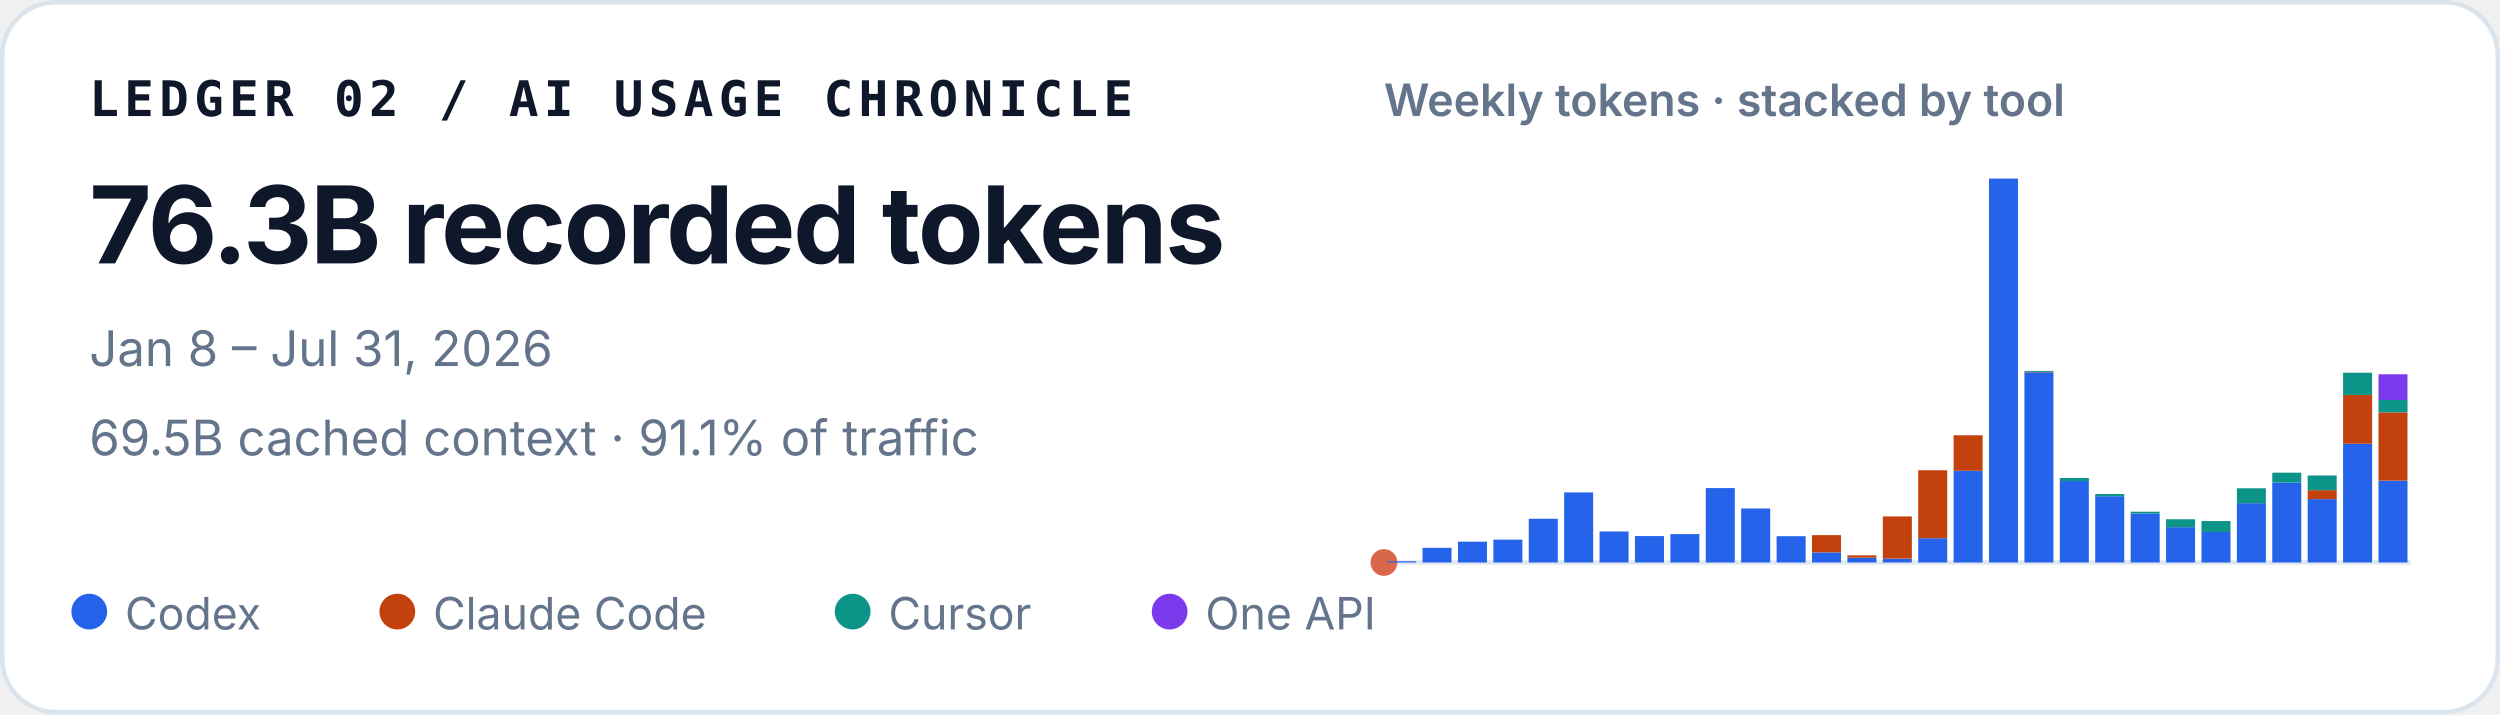
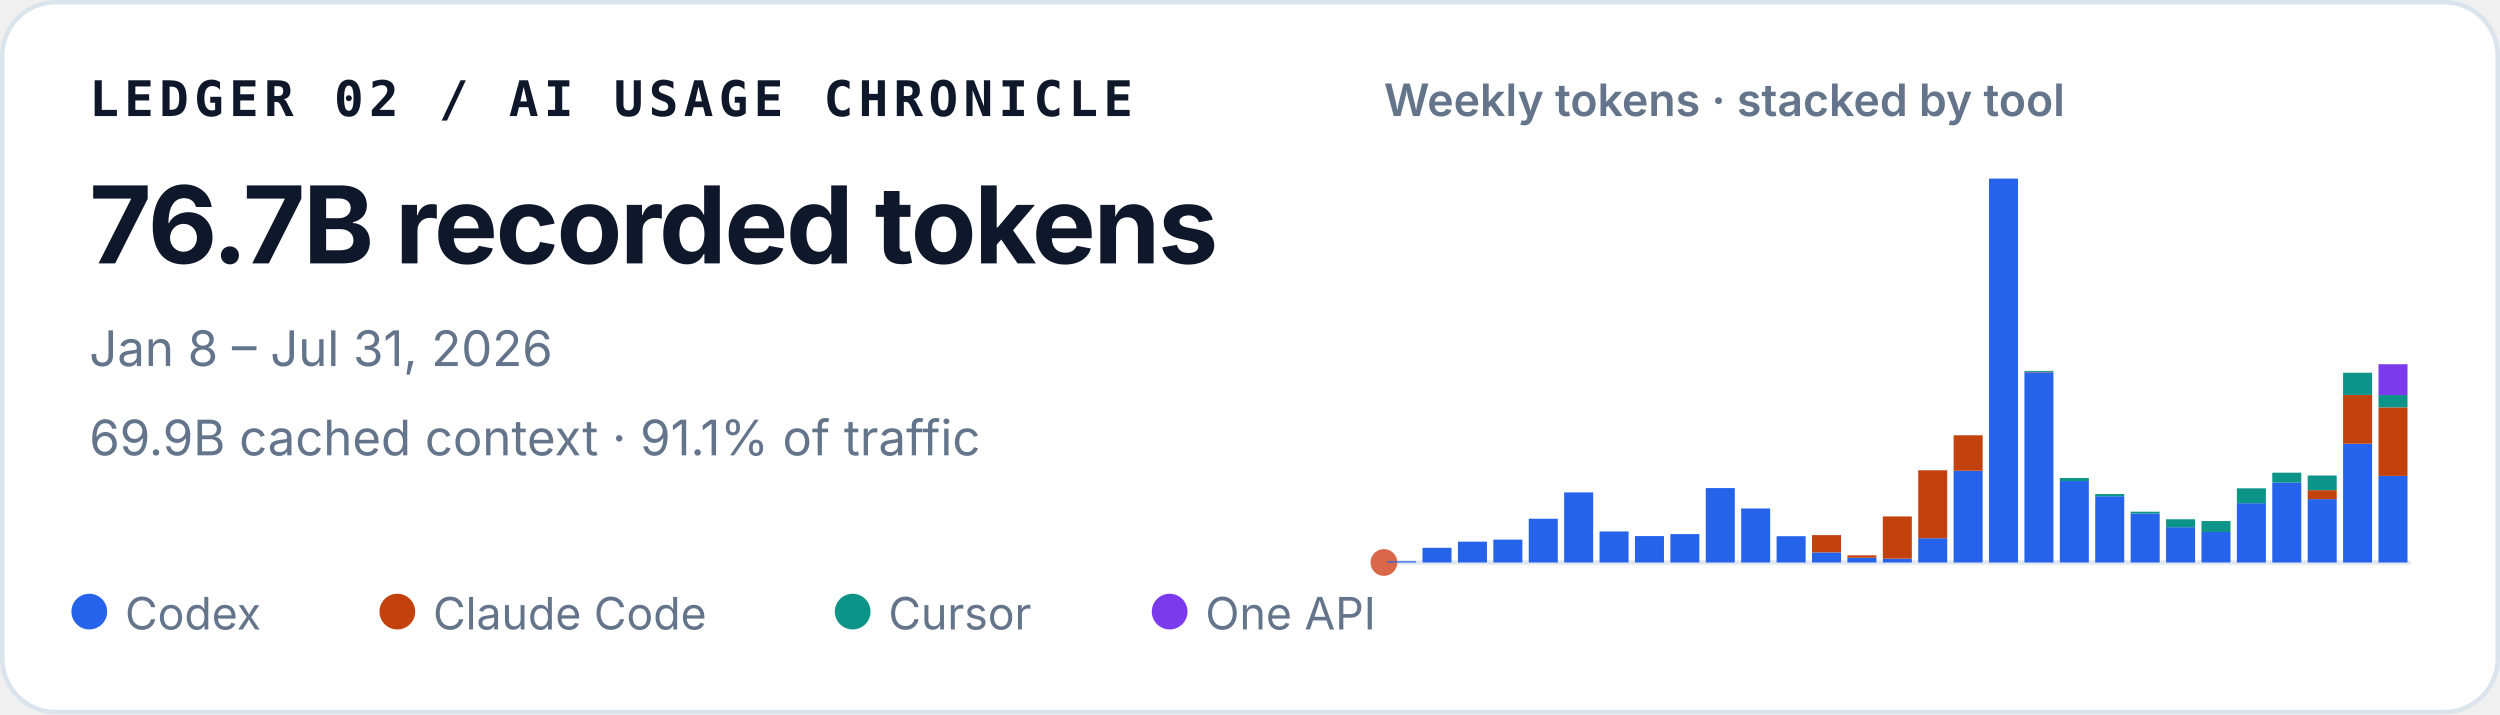
<svg xmlns="http://www.w3.org/2000/svg" width="560" height="160" viewBox="0 0 560 160" role="img" aria-labelledby="title desc">
  <style>
    text { font-family: ui-sans-serif, -apple-system, BlinkMacSystemFont, "Segoe UI", sans-serif; fill: #0f172a; }
    .identity { font-family: ui-monospace, SFMono-Regular, Menlo, Consolas, monospace; font-size: 11px; font-weight: 700; letter-spacing: .11em; }
    .total { font-size: 24px; font-weight: 720; letter-spacing: -.02em; }
    .meta { font-size: 11px; fill: #64748b; }
    .chart-title { font-size: 10px; font-weight: 600; fill: #64748b; }
    .legend { font-size: 10px; fill: #64748b; }
  </style>
  <rect x=".5" y=".5" width="559" height="159" rx="12" fill="#ffffff" stroke="#dbe3ec" />
  <text x="20" y="26" class="identity">LEDGER 02 / AI USAGE CHRONICLE</text>
-   <text x="20" y="59" class="total">76.3B recorded tokens</text>
+   <text x="20" y="59" class="total">76.7B recorded tokens</text>
  <text x="20" y="82" class="meta">Jan 8 – Jul 31, 2026</text>
-   <text x="20" y="102" class="meta">69.5B cached context · 91.1% of traffic</text>
+   <text x="20" y="102" class="meta">69.9B cached context · 91.1% of traffic</text>
  <text x="310" y="26" class="chart-title">Weekly tokens · stacked by tool</text>
  <line x1="310" y1="126" x2="540" y2="126" stroke="#e2e8f0" />
  <circle cx="310" cy="126" r="3" fill="#D9684B" aria-hidden="true" />
  <g aria-label="Weekly token volume, stacked by tool">
    <rect x="310.71" y="125.73" width="6.50" height="0.27" fill="#2563eb" />
    <rect x="318.64" y="122.71" width="6.50" height="3.29" fill="#2563eb" />
    <rect x="326.58" y="121.33" width="6.50" height="4.67" fill="#2563eb" />
    <rect x="334.51" y="120.88" width="6.50" height="5.12" fill="#2563eb" />
    <rect x="342.44" y="116.20" width="6.50" height="9.80" fill="#2563eb" />
    <rect x="350.37" y="110.30" width="6.50" height="15.70" fill="#2563eb" />
    <rect x="358.30" y="119.05" width="6.50" height="6.95" fill="#2563eb" />
    <rect x="366.23" y="120.08" width="6.50" height="5.92" fill="#2563eb" />
    <rect x="374.16" y="119.64" width="6.50" height="6.36" fill="#2563eb" />
    <rect x="382.09" y="109.33" width="6.50" height="16.67" fill="#2563eb" />
    <rect x="390.02" y="113.90" width="6.50" height="12.10" fill="#2563eb" />
    <rect x="397.96" y="120.11" width="6.50" height="5.89" fill="#2563eb" />
    <rect x="405.89" y="123.74" width="6.50" height="2.26" fill="#2563eb" />
    <rect x="405.89" y="119.87" width="6.50" height="3.86" fill="#c2410c" />
    <rect x="413.82" y="124.93" width="6.50" height="1.07" fill="#2563eb" />
    <rect x="413.82" y="124.40" width="6.50" height="0.53" fill="#c2410c" />
    <rect x="421.75" y="125.13" width="6.50" height="0.87" fill="#2563eb" />
    <rect x="421.75" y="115.68" width="6.50" height="9.45" fill="#c2410c" />
    <rect x="429.68" y="120.56" width="6.50" height="5.44" fill="#2563eb" />
    <rect x="429.68" y="105.34" width="6.50" height="15.22" fill="#c2410c" />
    <rect x="437.61" y="105.45" width="6.50" height="20.55" fill="#2563eb" />
    <rect x="437.61" y="97.50" width="6.50" height="7.95" fill="#c2410c" />
    <rect x="445.54" y="40.00" width="6.50" height="86.00" fill="#2563eb" />
    <rect x="453.47" y="83.39" width="6.50" height="42.61" fill="#2563eb" />
    <rect x="453.47" y="83.28" width="6.50" height="0.11" fill="#c2410c" />
    <rect x="453.47" y="83.08" width="6.50" height="0.21" fill="#0d9488" />
    <rect x="461.40" y="107.75" width="6.50" height="18.25" fill="#2563eb" />
    <rect x="461.40" y="107.07" width="6.50" height="0.69" fill="#0d9488" />
    <rect x="469.33" y="111.15" width="6.50" height="14.85" fill="#2563eb" />
    <rect x="469.33" y="110.66" width="6.50" height="0.49" fill="#0d9488" />
    <rect x="477.27" y="115.03" width="6.50" height="10.97" fill="#2563eb" />
    <rect x="477.27" y="114.62" width="6.50" height="0.41" fill="#0d9488" />
    <rect x="485.20" y="118.09" width="6.50" height="7.91" fill="#2563eb" />
    <rect x="485.20" y="116.31" width="6.50" height="1.79" fill="#0d9488" />
    <rect x="493.13" y="119.16" width="6.50" height="6.84" fill="#2563eb" />
    <rect x="493.13" y="119.16" width="6.50" height="0.00" fill="#c2410c" />
    <rect x="493.13" y="116.71" width="6.50" height="2.45" fill="#0d9488" />
    <rect x="501.06" y="112.71" width="6.50" height="13.29" fill="#2563eb" />
    <rect x="501.06" y="109.38" width="6.50" height="3.33" fill="#0d9488" />
    <rect x="508.99" y="108.11" width="6.50" height="17.89" fill="#2563eb" />
    <rect x="508.99" y="105.88" width="6.50" height="2.23" fill="#0d9488" />
    <rect x="516.92" y="111.80" width="6.50" height="14.20" fill="#2563eb" />
    <rect x="516.92" y="109.80" width="6.50" height="2.00" fill="#c2410c" />
    <rect x="516.92" y="106.52" width="6.50" height="3.28" fill="#0d9488" />
    <rect x="516.92" y="106.51" width="6.50" height="0.02" fill="#7c3aed" />
    <rect x="524.85" y="99.39" width="6.50" height="26.61" fill="#2563eb" />
    <rect x="524.85" y="88.46" width="6.50" height="10.93" fill="#c2410c" />
    <rect x="524.85" y="83.49" width="6.50" height="4.97" fill="#0d9488" />
-     <rect x="532.78" y="107.66" width="6.50" height="18.34" fill="#2563eb" />
-     <rect x="532.78" y="92.37" width="6.50" height="15.29" fill="#c2410c" />
-     <rect x="532.78" y="89.60" width="6.50" height="2.76" fill="#0d9488" />
-     <rect x="532.78" y="83.84" width="6.50" height="5.76" fill="#7c3aed" />
+     <rect x="532.78" y="106.60" width="6.50" height="19.40" fill="#2563eb" />
+     <rect x="532.78" y="91.26" width="6.50" height="15.34" fill="#c2410c" />
+     <rect x="532.78" y="88.49" width="6.50" height="2.76" fill="#0d9488" />
+     <rect x="532.78" y="81.59" width="6.50" height="6.90" fill="#7c3aed" />
  </g>
  <circle cx="20" cy="137" r="4" fill="#2563eb" />
  <text x="28" y="141" class="legend">Codex</text>
  <circle cx="89" cy="137" r="4" fill="#c2410c" />
  <text x="97" y="141" class="legend">Claude Code</text>
  <circle cx="191" cy="137" r="4" fill="#0d9488" />
  <text x="199" y="141" class="legend">Cursor</text>
  <circle cx="262" cy="137" r="4" fill="#7c3aed" />
  <text x="270" y="141" class="legend">One API</text>
</svg>
